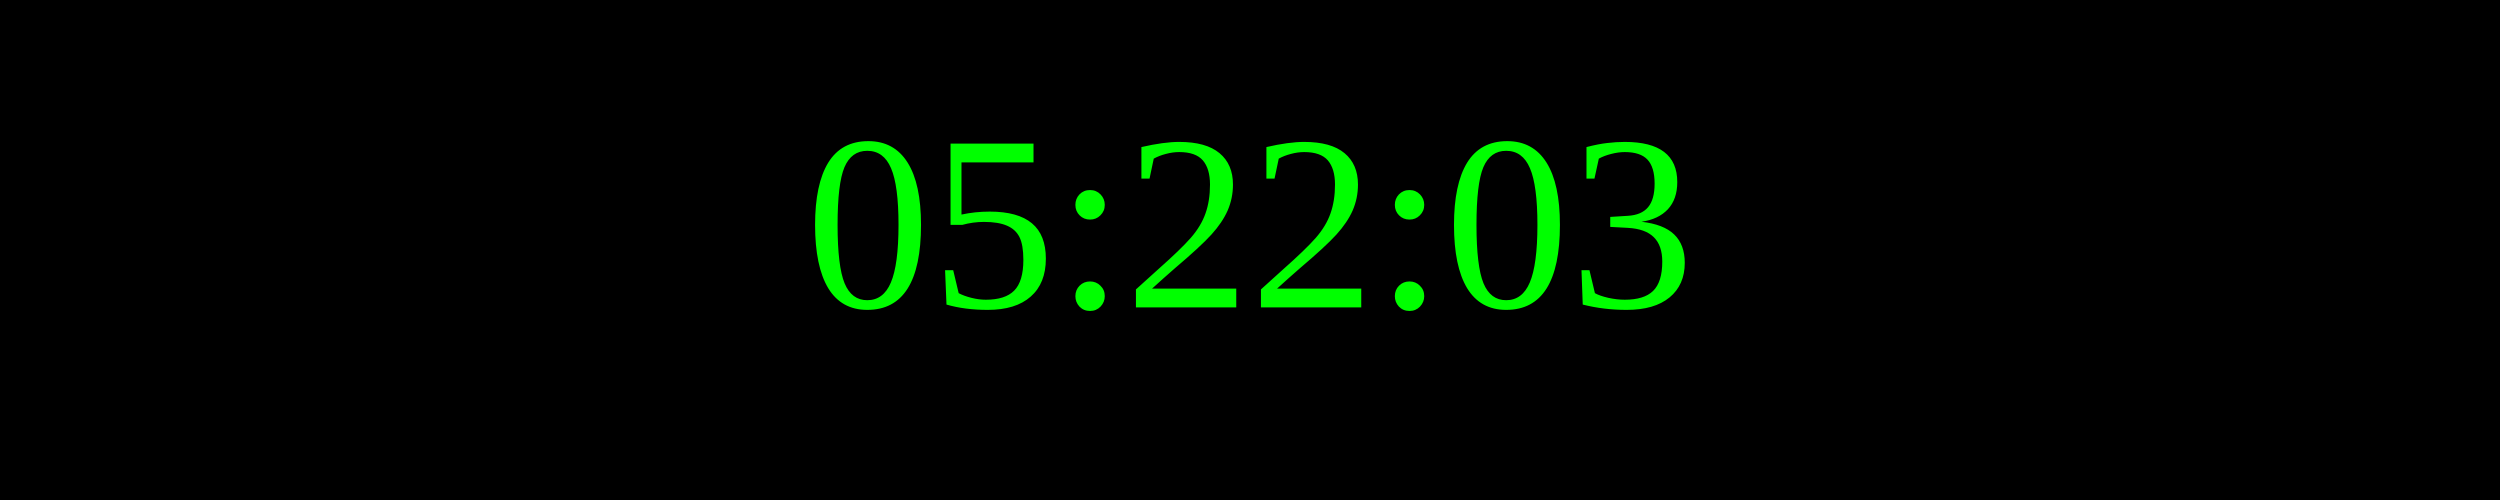
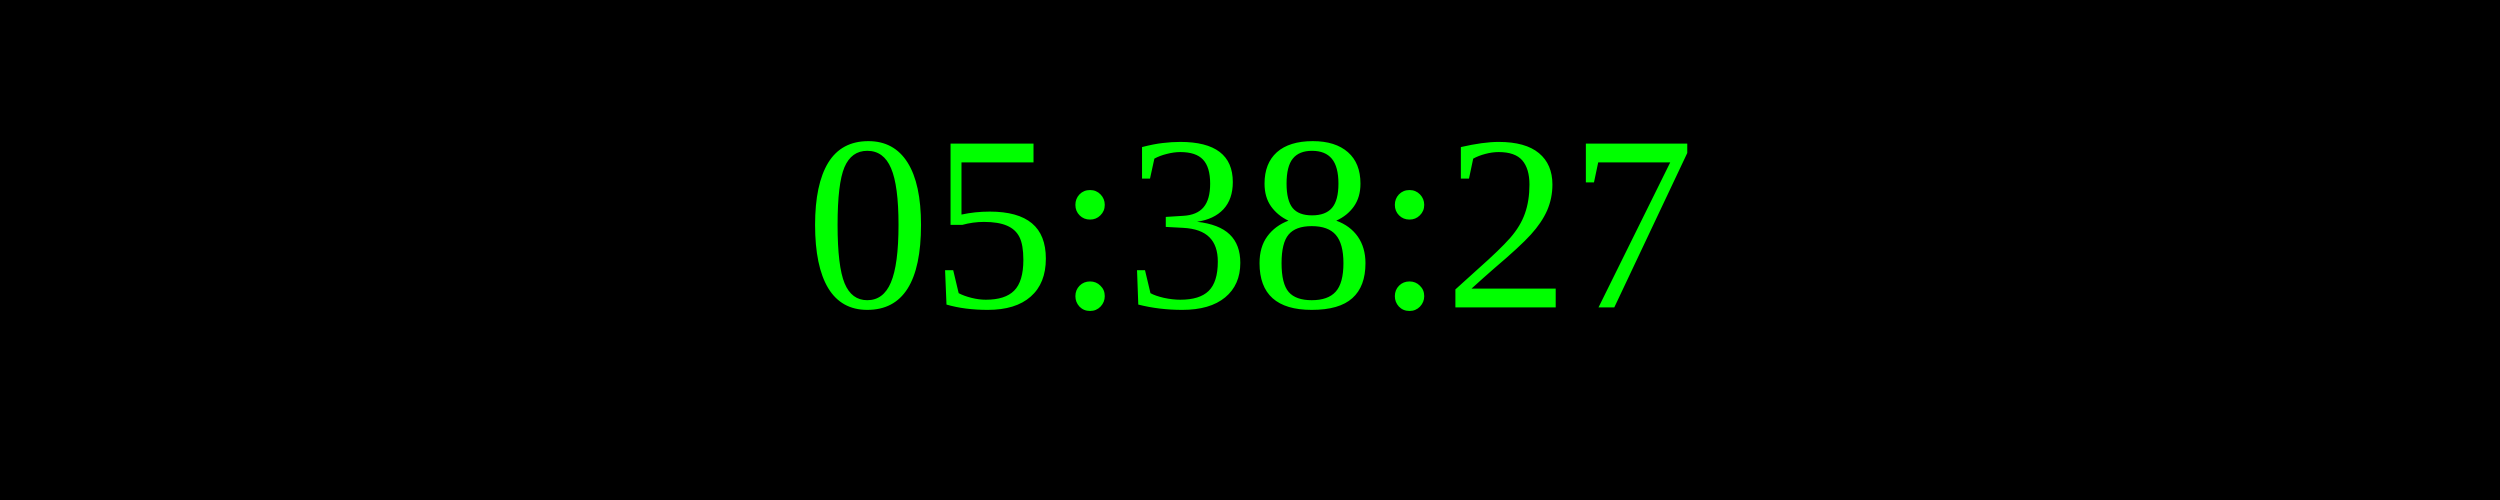
<svg xmlns="http://www.w3.org/2000/svg" width="250" height="50">
  <rect width="100%" height="100%" fill="black" />
  <text x="50%" y="50%" font-size="25" fill="lime" text-anchor="middle" dominant-baseline="middle">
- 05:22:03
+ 05:38:27
</text>
</svg>
